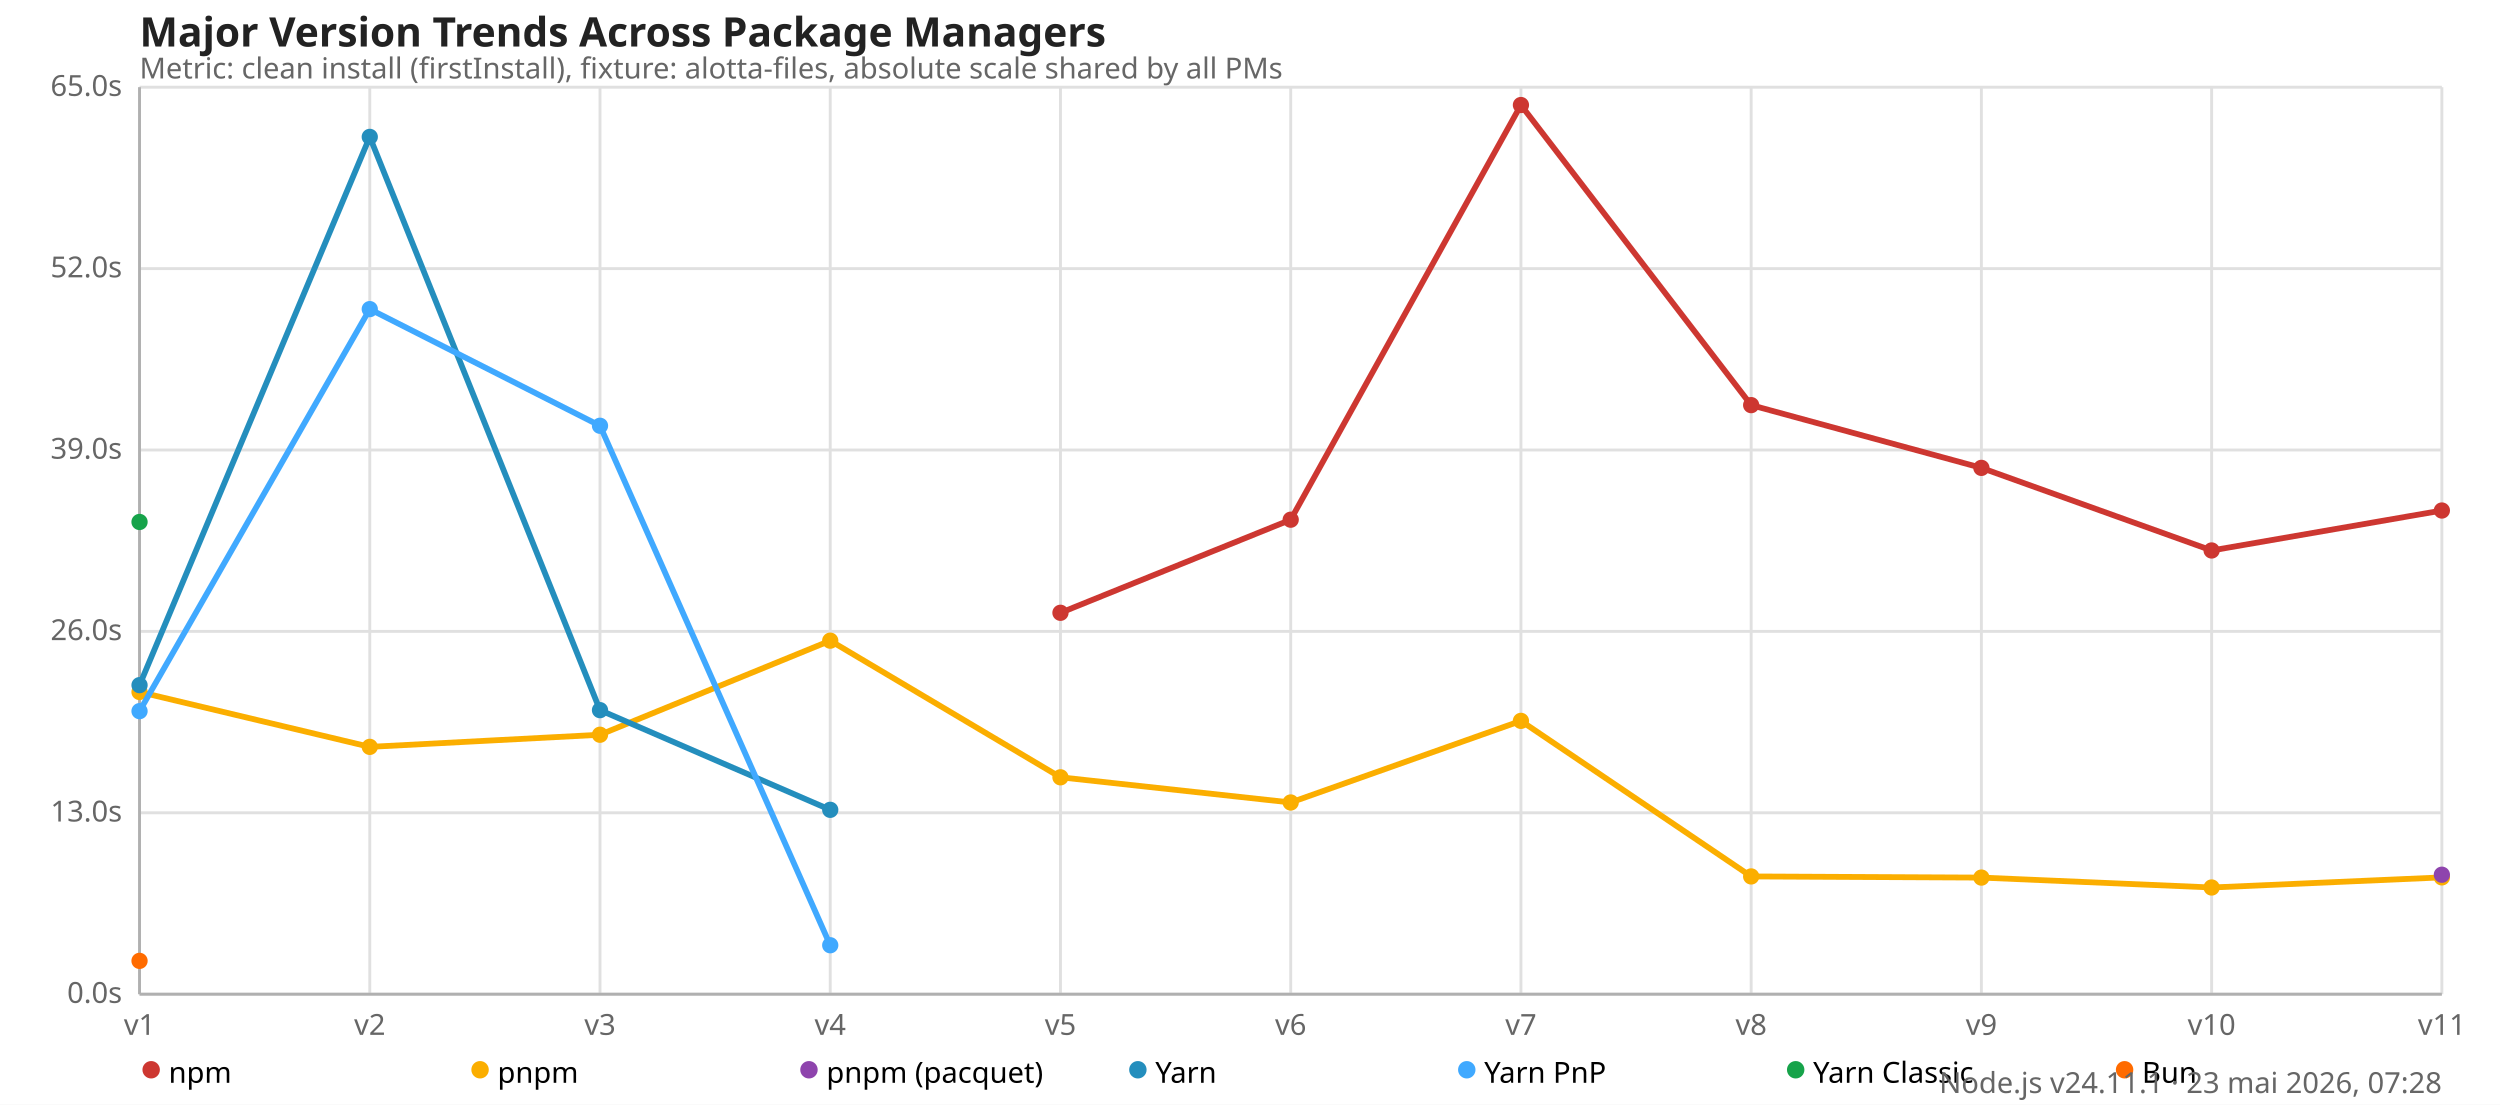
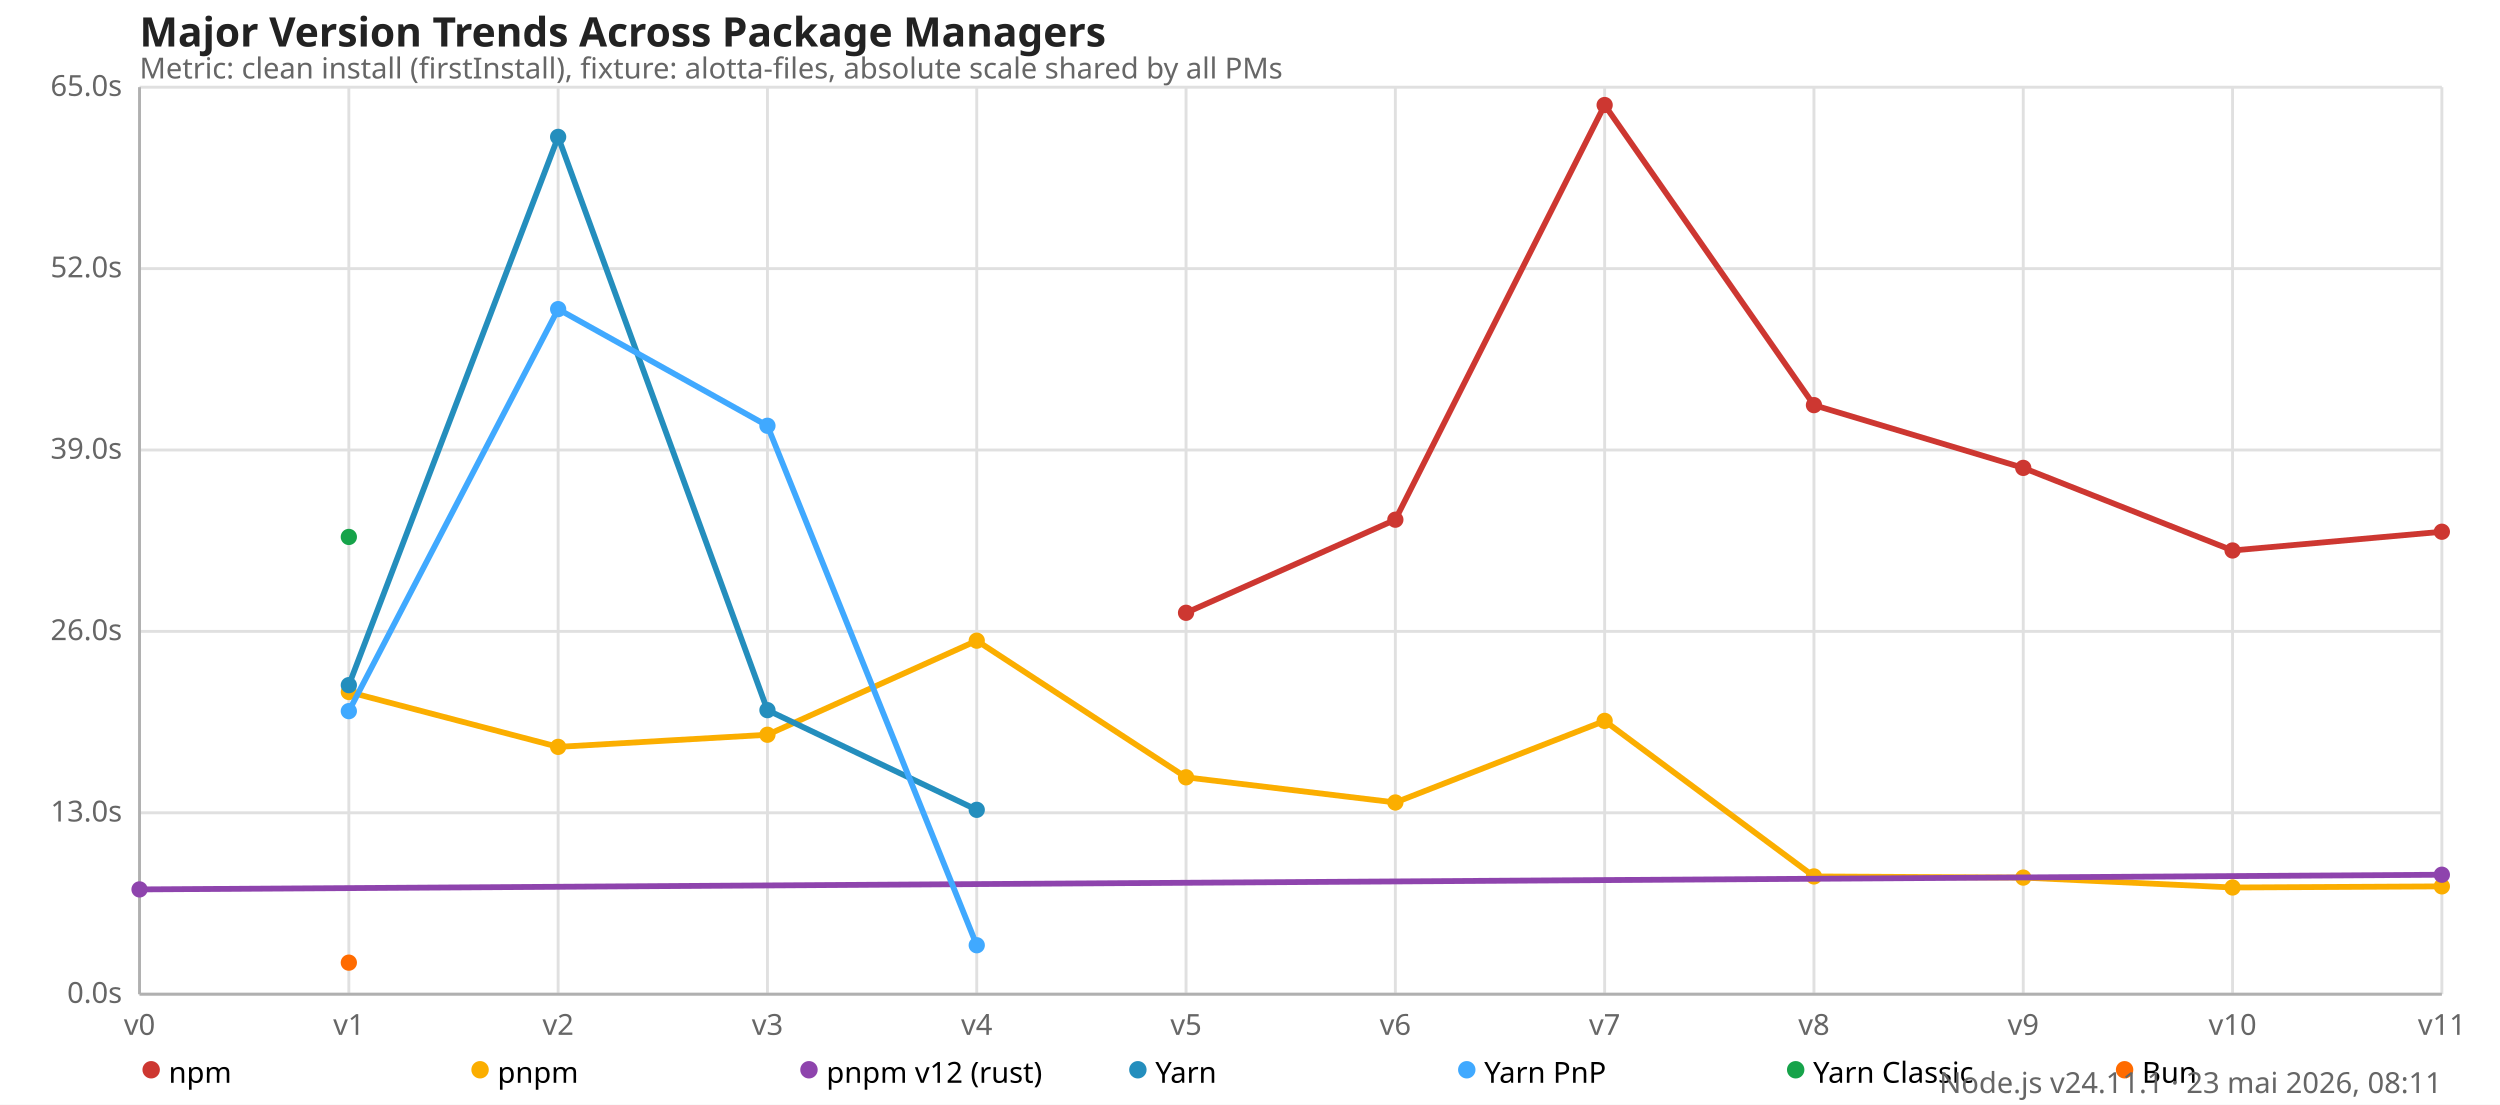
<svg xmlns="http://www.w3.org/2000/svg" version="1.1" viewBox="0 0 860 380">
  <style>
    .font { font-family: sans-serif; }
    .s3 { font-size: 10px; }
    .s4 { font-size: 12px; }
    .s5 { font-size: 14px; }
    .grid { stroke: #e0e0e0; stroke-width: 1; }
    .axis { stroke: #b0b0b0; stroke-width: 1; }
    .text { fill: #666; }
    .title { fill: #222; font-weight: 600; }
  </style>
  <rect x="0" y="0" width="860" height="380" fill="#fff" />
  <text x="48" y="16" class="font s5 title">Major Version Trends Across Package Managers</text>
  <text x="48" y="27" class="font s3 text">Metric: clean install (firstInstall), fixture: alotta-files, absolute scale shared by all PMs</text>
  <line x1="48" y1="342" x2="840" y2="342" class="grid" />
  <text x="42" y="345" class="font s3 text" text-anchor="end">0.0s</text>
  <line x1="48" y1="279.6" x2="840" y2="279.6" class="grid" />
  <text x="42" y="282.6" class="font s3 text" text-anchor="end">13.0s</text>
  <line x1="48" y1="217.2" x2="840" y2="217.2" class="grid" />
  <text x="42" y="220.2" class="font s3 text" text-anchor="end">26.0s</text>
  <line x1="48" y1="154.8" x2="840" y2="154.8" class="grid" />
  <text x="42" y="157.8" class="font s3 text" text-anchor="end">39.0s</text>
  <line x1="48" y1="92.4" x2="840" y2="92.4" class="grid" />
  <text x="42" y="95.4" class="font s3 text" text-anchor="end">52.0s</text>
  <line x1="48" y1="30" x2="840" y2="30" class="grid" />
  <text x="42" y="33" class="font s3 text" text-anchor="end">65.0s</text>
  <line x1="48" y1="30" x2="48" y2="342" class="grid" />
-   <text x="48" y="356" class="font s3 text" text-anchor="middle">v1</text>
-   <line x1="127.2" y1="30" x2="127.2" y2="342" class="grid" />
-   <text x="127.2" y="356" class="font s3 text" text-anchor="middle">v2</text>
-   <line x1="206.4" y1="30" x2="206.4" y2="342" class="grid" />
-   <text x="206.4" y="356" class="font s3 text" text-anchor="middle">v3</text>
-   <line x1="285.6" y1="30" x2="285.6" y2="342" class="grid" />
-   <text x="285.6" y="356" class="font s3 text" text-anchor="middle">v4</text>
-   <line x1="364.8" y1="30" x2="364.8" y2="342" class="grid" />
-   <text x="364.8" y="356" class="font s3 text" text-anchor="middle">v5</text>
-   <line x1="444" y1="30" x2="444" y2="342" class="grid" />
-   <text x="444" y="356" class="font s3 text" text-anchor="middle">v6</text>
-   <line x1="523.2" y1="30" x2="523.2" y2="342" class="grid" />
-   <text x="523.2" y="356" class="font s3 text" text-anchor="middle">v7</text>
-   <line x1="602.4" y1="30" x2="602.4" y2="342" class="grid" />
-   <text x="602.4" y="356" class="font s3 text" text-anchor="middle">v8</text>
-   <line x1="681.6" y1="30" x2="681.6" y2="342" class="grid" />
-   <text x="681.6" y="356" class="font s3 text" text-anchor="middle">v9</text>
-   <line x1="760.8" y1="30" x2="760.8" y2="342" class="grid" />
-   <text x="760.8" y="356" class="font s3 text" text-anchor="middle">v10</text>
+   <text x="48" y="356" class="font s3 text" text-anchor="middle">v0</text>
+   <line x1="120" y1="30" x2="120" y2="342" class="grid" />
+   <text x="120" y="356" class="font s3 text" text-anchor="middle">v1</text>
+   <line x1="192" y1="30" x2="192" y2="342" class="grid" />
+   <text x="192" y="356" class="font s3 text" text-anchor="middle">v2</text>
+   <line x1="264" y1="30" x2="264" y2="342" class="grid" />
+   <text x="264" y="356" class="font s3 text" text-anchor="middle">v3</text>
+   <line x1="336" y1="30" x2="336" y2="342" class="grid" />
+   <text x="336" y="356" class="font s3 text" text-anchor="middle">v4</text>
+   <line x1="408" y1="30" x2="408" y2="342" class="grid" />
+   <text x="408" y="356" class="font s3 text" text-anchor="middle">v5</text>
+   <line x1="480" y1="30" x2="480" y2="342" class="grid" />
+   <text x="480" y="356" class="font s3 text" text-anchor="middle">v6</text>
+   <line x1="552" y1="30" x2="552" y2="342" class="grid" />
+   <text x="552" y="356" class="font s3 text" text-anchor="middle">v7</text>
+   <line x1="624" y1="30" x2="624" y2="342" class="grid" />
+   <text x="624" y="356" class="font s3 text" text-anchor="middle">v8</text>
+   <line x1="696" y1="30" x2="696" y2="342" class="grid" />
+   <text x="696" y="356" class="font s3 text" text-anchor="middle">v9</text>
+   <line x1="768" y1="30" x2="768" y2="342" class="grid" />
+   <text x="768" y="356" class="font s3 text" text-anchor="middle">v10</text>
  <line x1="840" y1="30" x2="840" y2="342" class="grid" />
  <text x="840" y="356" class="font s3 text" text-anchor="middle">v11</text>
  <line x1="48" y1="30" x2="48" y2="342" class="axis" />
  <line x1="48" y1="342" x2="840" y2="342" class="axis" />
-   <polyline fill="none" stroke="#cd3731" stroke-width="2" points="364.8,210.802 444,178.776 523.2,36.13 602.4,139.363 681.6,160.954 760.8,189.365 840,175.618" />
-   <circle cx="364.8" cy="210.802" r="2.8" fill="#cd3731" />
-   <circle cx="444" cy="178.776" r="2.8" fill="#cd3731" />
-   <circle cx="523.2" cy="36.13" r="2.8" fill="#cd3731" />
-   <circle cx="602.4" cy="139.363" r="2.8" fill="#cd3731" />
-   <circle cx="681.6" cy="160.954" r="2.8" fill="#cd3731" />
-   <circle cx="760.8" cy="189.365" r="2.8" fill="#cd3731" />
-   <circle cx="840" cy="175.618" r="2.8" fill="#cd3731" />
-   <polyline fill="none" stroke="#fbae00" stroke-width="2" points="48,238.046 127.2,256.925 206.4,252.754 285.6,220.392 364.8,267.394 444,276.053 523.2,247.982 602.4,301.493 681.6,301.891 760.8,305.299 840,301.819" />
-   <circle cx="48" cy="238.046" r="2.8" fill="#fbae00" />
-   <circle cx="127.2" cy="256.925" r="2.8" fill="#fbae00" />
-   <circle cx="206.4" cy="252.754" r="2.8" fill="#fbae00" />
-   <circle cx="285.6" cy="220.392" r="2.8" fill="#fbae00" />
-   <circle cx="364.8" cy="267.394" r="2.8" fill="#fbae00" />
-   <circle cx="444" cy="276.053" r="2.8" fill="#fbae00" />
-   <circle cx="523.2" cy="247.982" r="2.8" fill="#fbae00" />
-   <circle cx="602.4" cy="301.493" r="2.8" fill="#fbae00" />
-   <circle cx="681.6" cy="301.891" r="2.8" fill="#fbae00" />
-   <circle cx="760.8" cy="305.299" r="2.8" fill="#fbae00" />
-   <circle cx="840" cy="301.819" r="2.8" fill="#fbae00" />
-   <polyline fill="none" stroke="#8e44ad" stroke-width="2" points="840,300.907" />
+   <polyline fill="none" stroke="#cd3731" stroke-width="2" points="408,210.802 480,178.776 552,36.13 624,139.363 696,160.954 768,189.365 840,182.918" />
+   <circle cx="408" cy="210.802" r="2.8" fill="#cd3731" />
+   <circle cx="480" cy="178.776" r="2.8" fill="#cd3731" />
+   <circle cx="552" cy="36.13" r="2.8" fill="#cd3731" />
+   <circle cx="624" cy="139.363" r="2.8" fill="#cd3731" />
+   <circle cx="696" cy="160.954" r="2.8" fill="#cd3731" />
+   <circle cx="768" cy="189.365" r="2.8" fill="#cd3731" />
+   <circle cx="840" cy="182.918" r="2.8" fill="#cd3731" />
+   <polyline fill="none" stroke="#fbae00" stroke-width="2" points="120,238.046 192,256.925 264,252.754 336,220.392 408,267.394 480,276.053 552,247.982 624,301.493 696,301.891 768,305.299 840,304.915" />
+   <circle cx="120" cy="238.046" r="2.8" fill="#fbae00" />
+   <circle cx="192" cy="256.925" r="2.8" fill="#fbae00" />
+   <circle cx="264" cy="252.754" r="2.8" fill="#fbae00" />
+   <circle cx="336" cy="220.392" r="2.8" fill="#fbae00" />
+   <circle cx="408" cy="267.394" r="2.8" fill="#fbae00" />
+   <circle cx="480" cy="276.053" r="2.8" fill="#fbae00" />
+   <circle cx="552" cy="247.982" r="2.8" fill="#fbae00" />
+   <circle cx="624" cy="301.493" r="2.8" fill="#fbae00" />
+   <circle cx="696" cy="301.891" r="2.8" fill="#fbae00" />
+   <circle cx="768" cy="305.299" r="2.8" fill="#fbae00" />
+   <circle cx="840" cy="304.915" r="2.8" fill="#fbae00" />
+   <polyline fill="none" stroke="#8e44ad" stroke-width="2" points="48,305.957 840,300.907" />
+   <circle cx="48" cy="305.957" r="2.8" fill="#8e44ad" />
  <circle cx="840" cy="300.907" r="2.8" fill="#8e44ad" />
-   <polyline fill="none" stroke="#248ebd" stroke-width="2" points="48,235.69 127.2,47.093 206.4,244.291 285.6,278.582" />
-   <circle cx="48" cy="235.69" r="2.8" fill="#248ebd" />
-   <circle cx="127.2" cy="47.093" r="2.8" fill="#248ebd" />
-   <circle cx="206.4" cy="244.291" r="2.8" fill="#248ebd" />
-   <circle cx="285.6" cy="278.582" r="2.8" fill="#248ebd" />
-   <polyline fill="none" stroke="#40a9ff" stroke-width="2" points="48,244.632 127.2,106.339 206.4,146.467 285.6,325.162" />
-   <circle cx="48" cy="244.632" r="2.8" fill="#40a9ff" />
-   <circle cx="127.2" cy="106.339" r="2.8" fill="#40a9ff" />
-   <circle cx="206.4" cy="146.467" r="2.8" fill="#40a9ff" />
-   <circle cx="285.6" cy="325.162" r="2.8" fill="#40a9ff" />
-   <polyline fill="none" stroke="#16a34a" stroke-width="2" points="48,179.558" />
-   <circle cx="48" cy="179.558" r="2.8" fill="#16a34a" />
-   <polyline fill="none" stroke="#ff6b00" stroke-width="2" points="48,330.542" />
-   <circle cx="48" cy="330.542" r="2.8" fill="#ff6b00" />
+   <polyline fill="none" stroke="#248ebd" stroke-width="2" points="120,235.69 192,47.093 264,244.291 336,278.582" />
+   <circle cx="120" cy="235.69" r="2.8" fill="#248ebd" />
+   <circle cx="192" cy="47.093" r="2.8" fill="#248ebd" />
+   <circle cx="264" cy="244.291" r="2.8" fill="#248ebd" />
+   <circle cx="336" cy="278.582" r="2.8" fill="#248ebd" />
+   <polyline fill="none" stroke="#40a9ff" stroke-width="2" points="120,244.632 192,106.339 264,146.467 336,325.162" />
+   <circle cx="120" cy="244.632" r="2.8" fill="#40a9ff" />
+   <circle cx="192" cy="106.339" r="2.8" fill="#40a9ff" />
+   <circle cx="264" cy="146.467" r="2.8" fill="#40a9ff" />
+   <circle cx="336" cy="325.162" r="2.8" fill="#40a9ff" />
+   <polyline fill="none" stroke="#16a34a" stroke-width="2" points="120,184.709" />
+   <circle cx="120" cy="184.709" r="2.8" fill="#16a34a" />
+   <polyline fill="none" stroke="#ff6b00" stroke-width="2" points="120,331.152" />
+   <circle cx="120" cy="331.152" r="2.8" fill="#ff6b00" />
  <circle cx="52" cy="368" r="3" fill="#cd3731" />
  <text x="58" y="369" class="font s3" dominant-baseline="middle">npm</text>
  <circle cx="165.143" cy="368" r="3" fill="#fbae00" />
  <text x="171.143" y="369" class="font s3" dominant-baseline="middle">pnpm</text>
  <circle cx="278.286" cy="368" r="3" fill="#8e44ad" />
-   <text x="284.286" y="369" class="font s3" dominant-baseline="middle">pnpm (pacquet)</text>
+   <text x="284.286" y="369" class="font s3" dominant-baseline="middle">pnpm v12 (rust)</text>
  <circle cx="391.429" cy="368" r="3" fill="#248ebd" />
  <text x="397.429" y="369" class="font s3" dominant-baseline="middle">Yarn</text>
  <circle cx="504.571" cy="368" r="3" fill="#40a9ff" />
  <text x="510.571" y="369" class="font s3" dominant-baseline="middle">Yarn PnP</text>
  <circle cx="617.714" cy="368" r="3" fill="#16a34a" />
  <text x="623.714" y="369" class="font s3" dominant-baseline="middle">Yarn Classic</text>
  <circle cx="730.857" cy="368" r="3" fill="#ff6b00" />
  <text x="736.857" y="369" class="font s3" dominant-baseline="middle">Bun</text>
-   <text x="840" y="376" class="font s3 text" text-anchor="end">Node.js v24.11.1 · 23 mai 2026, 07:28</text>
+   <text x="840" y="376" class="font s3 text" text-anchor="end">Node.js v24.11.1 · 23 mai 2026, 08:11</text>
</svg>
